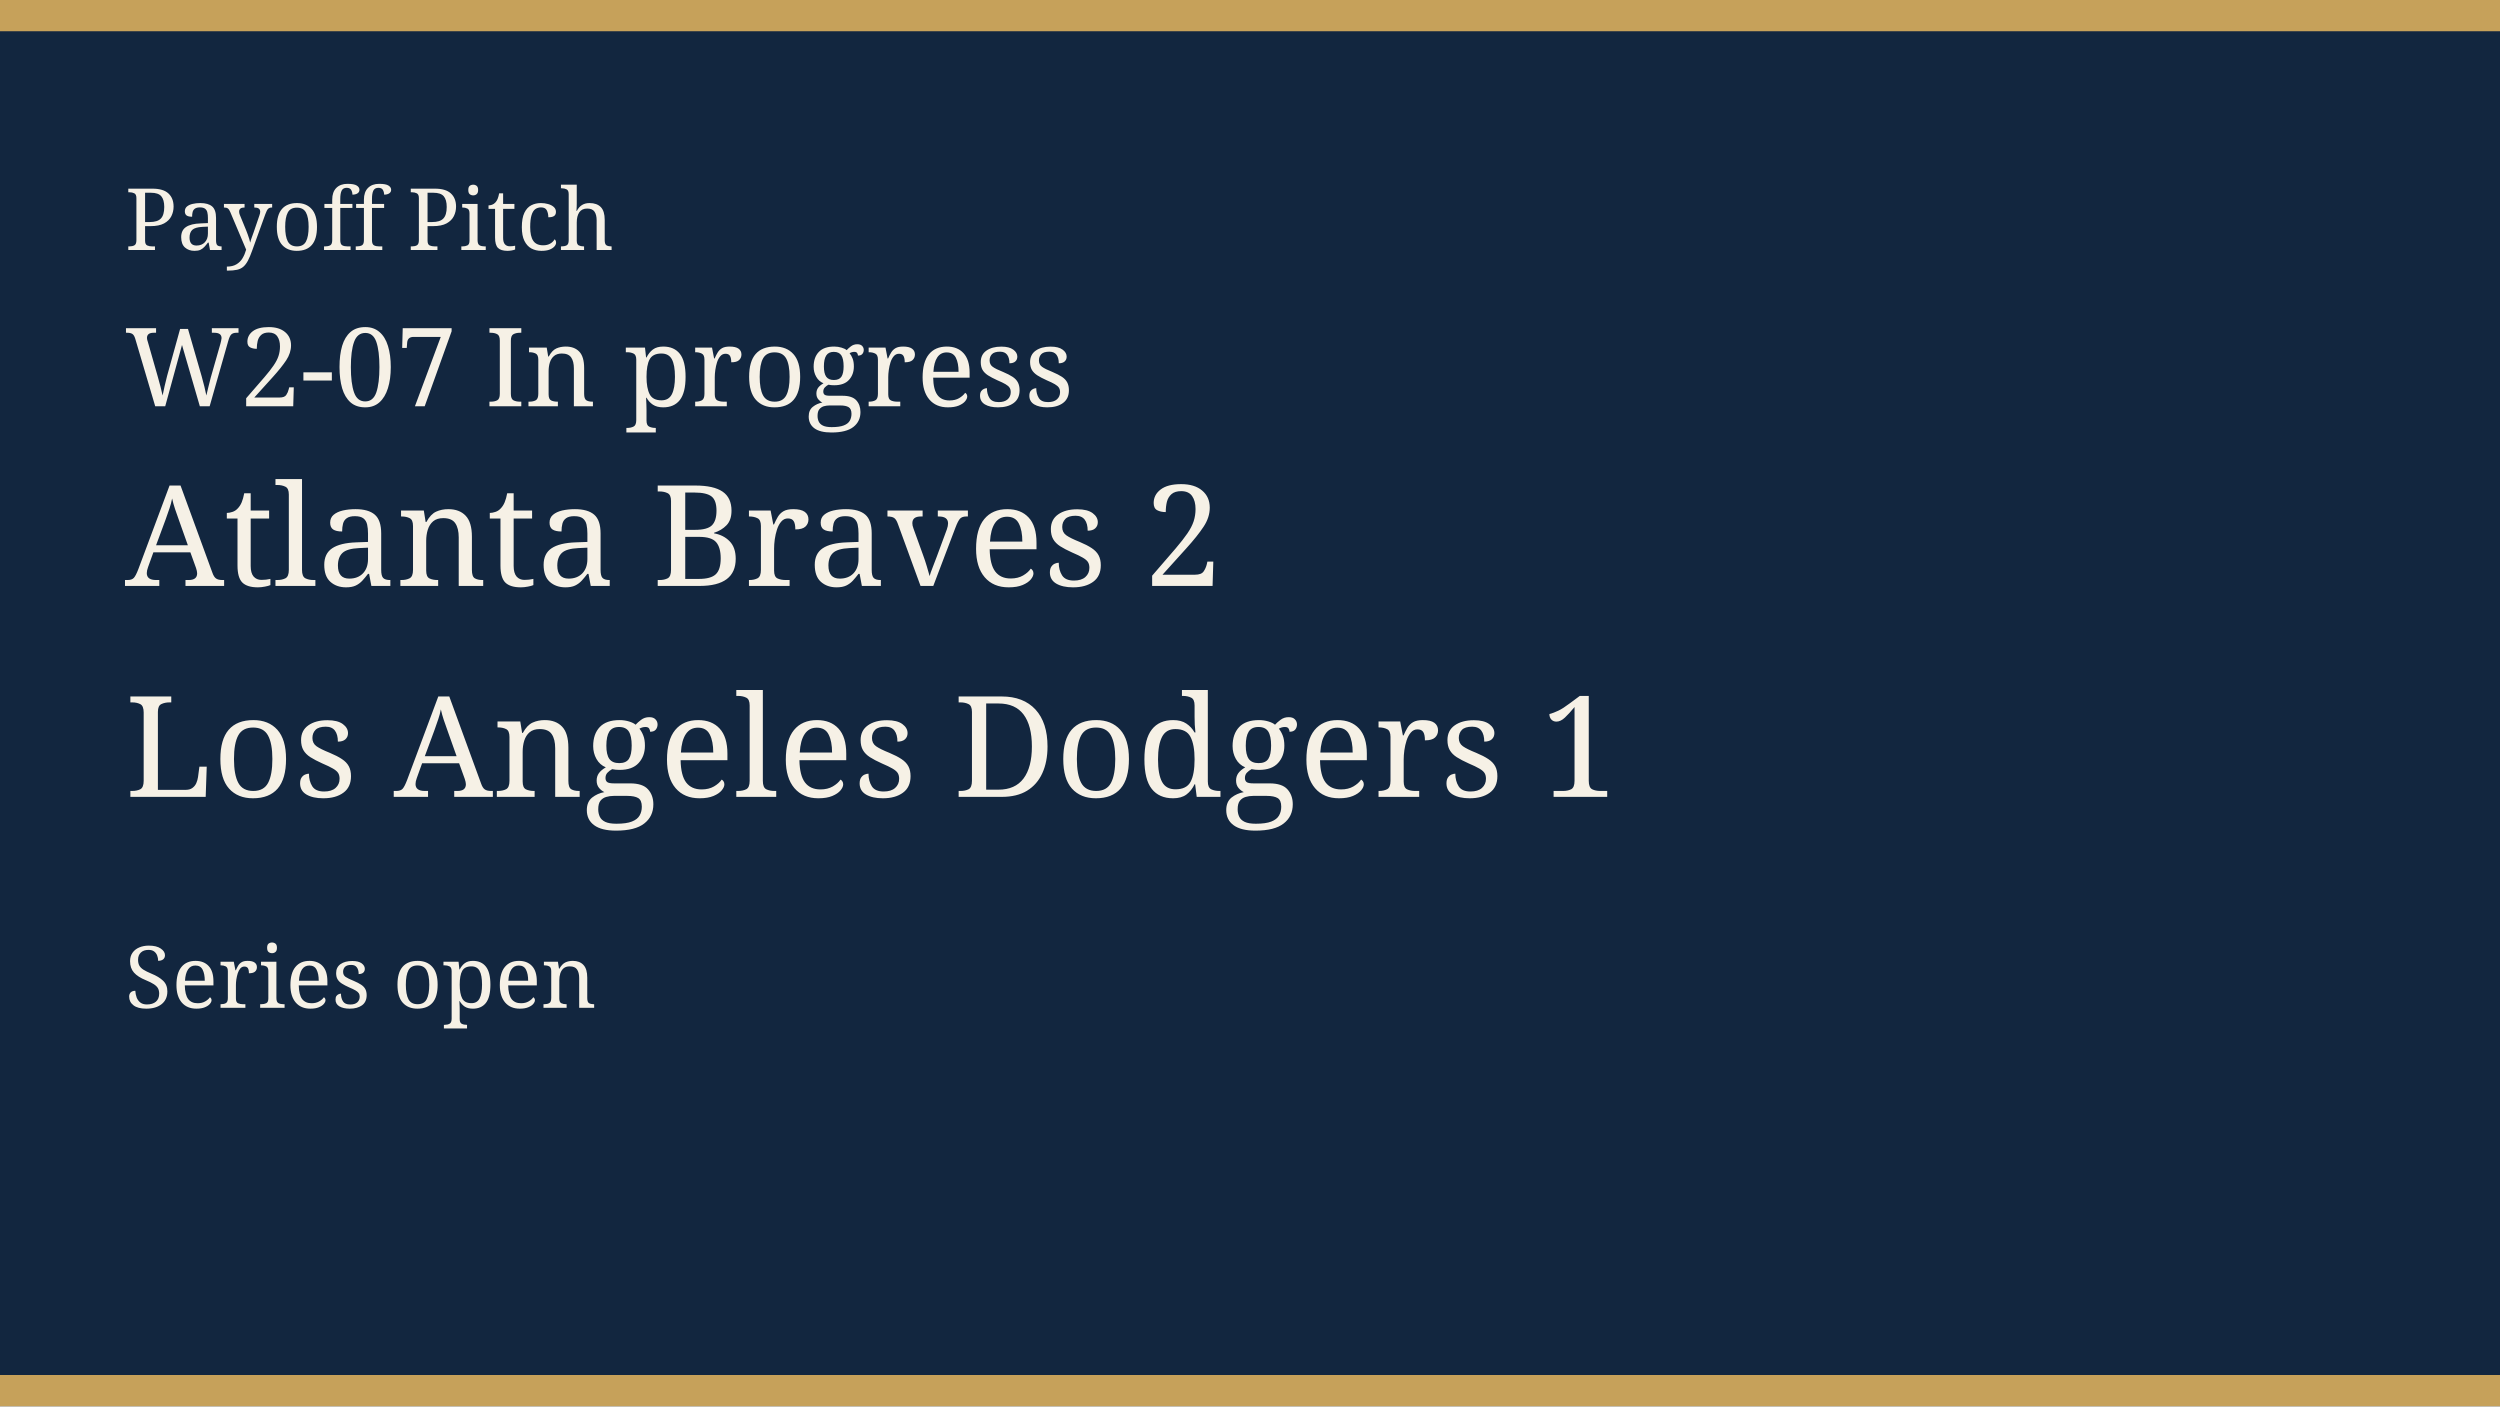
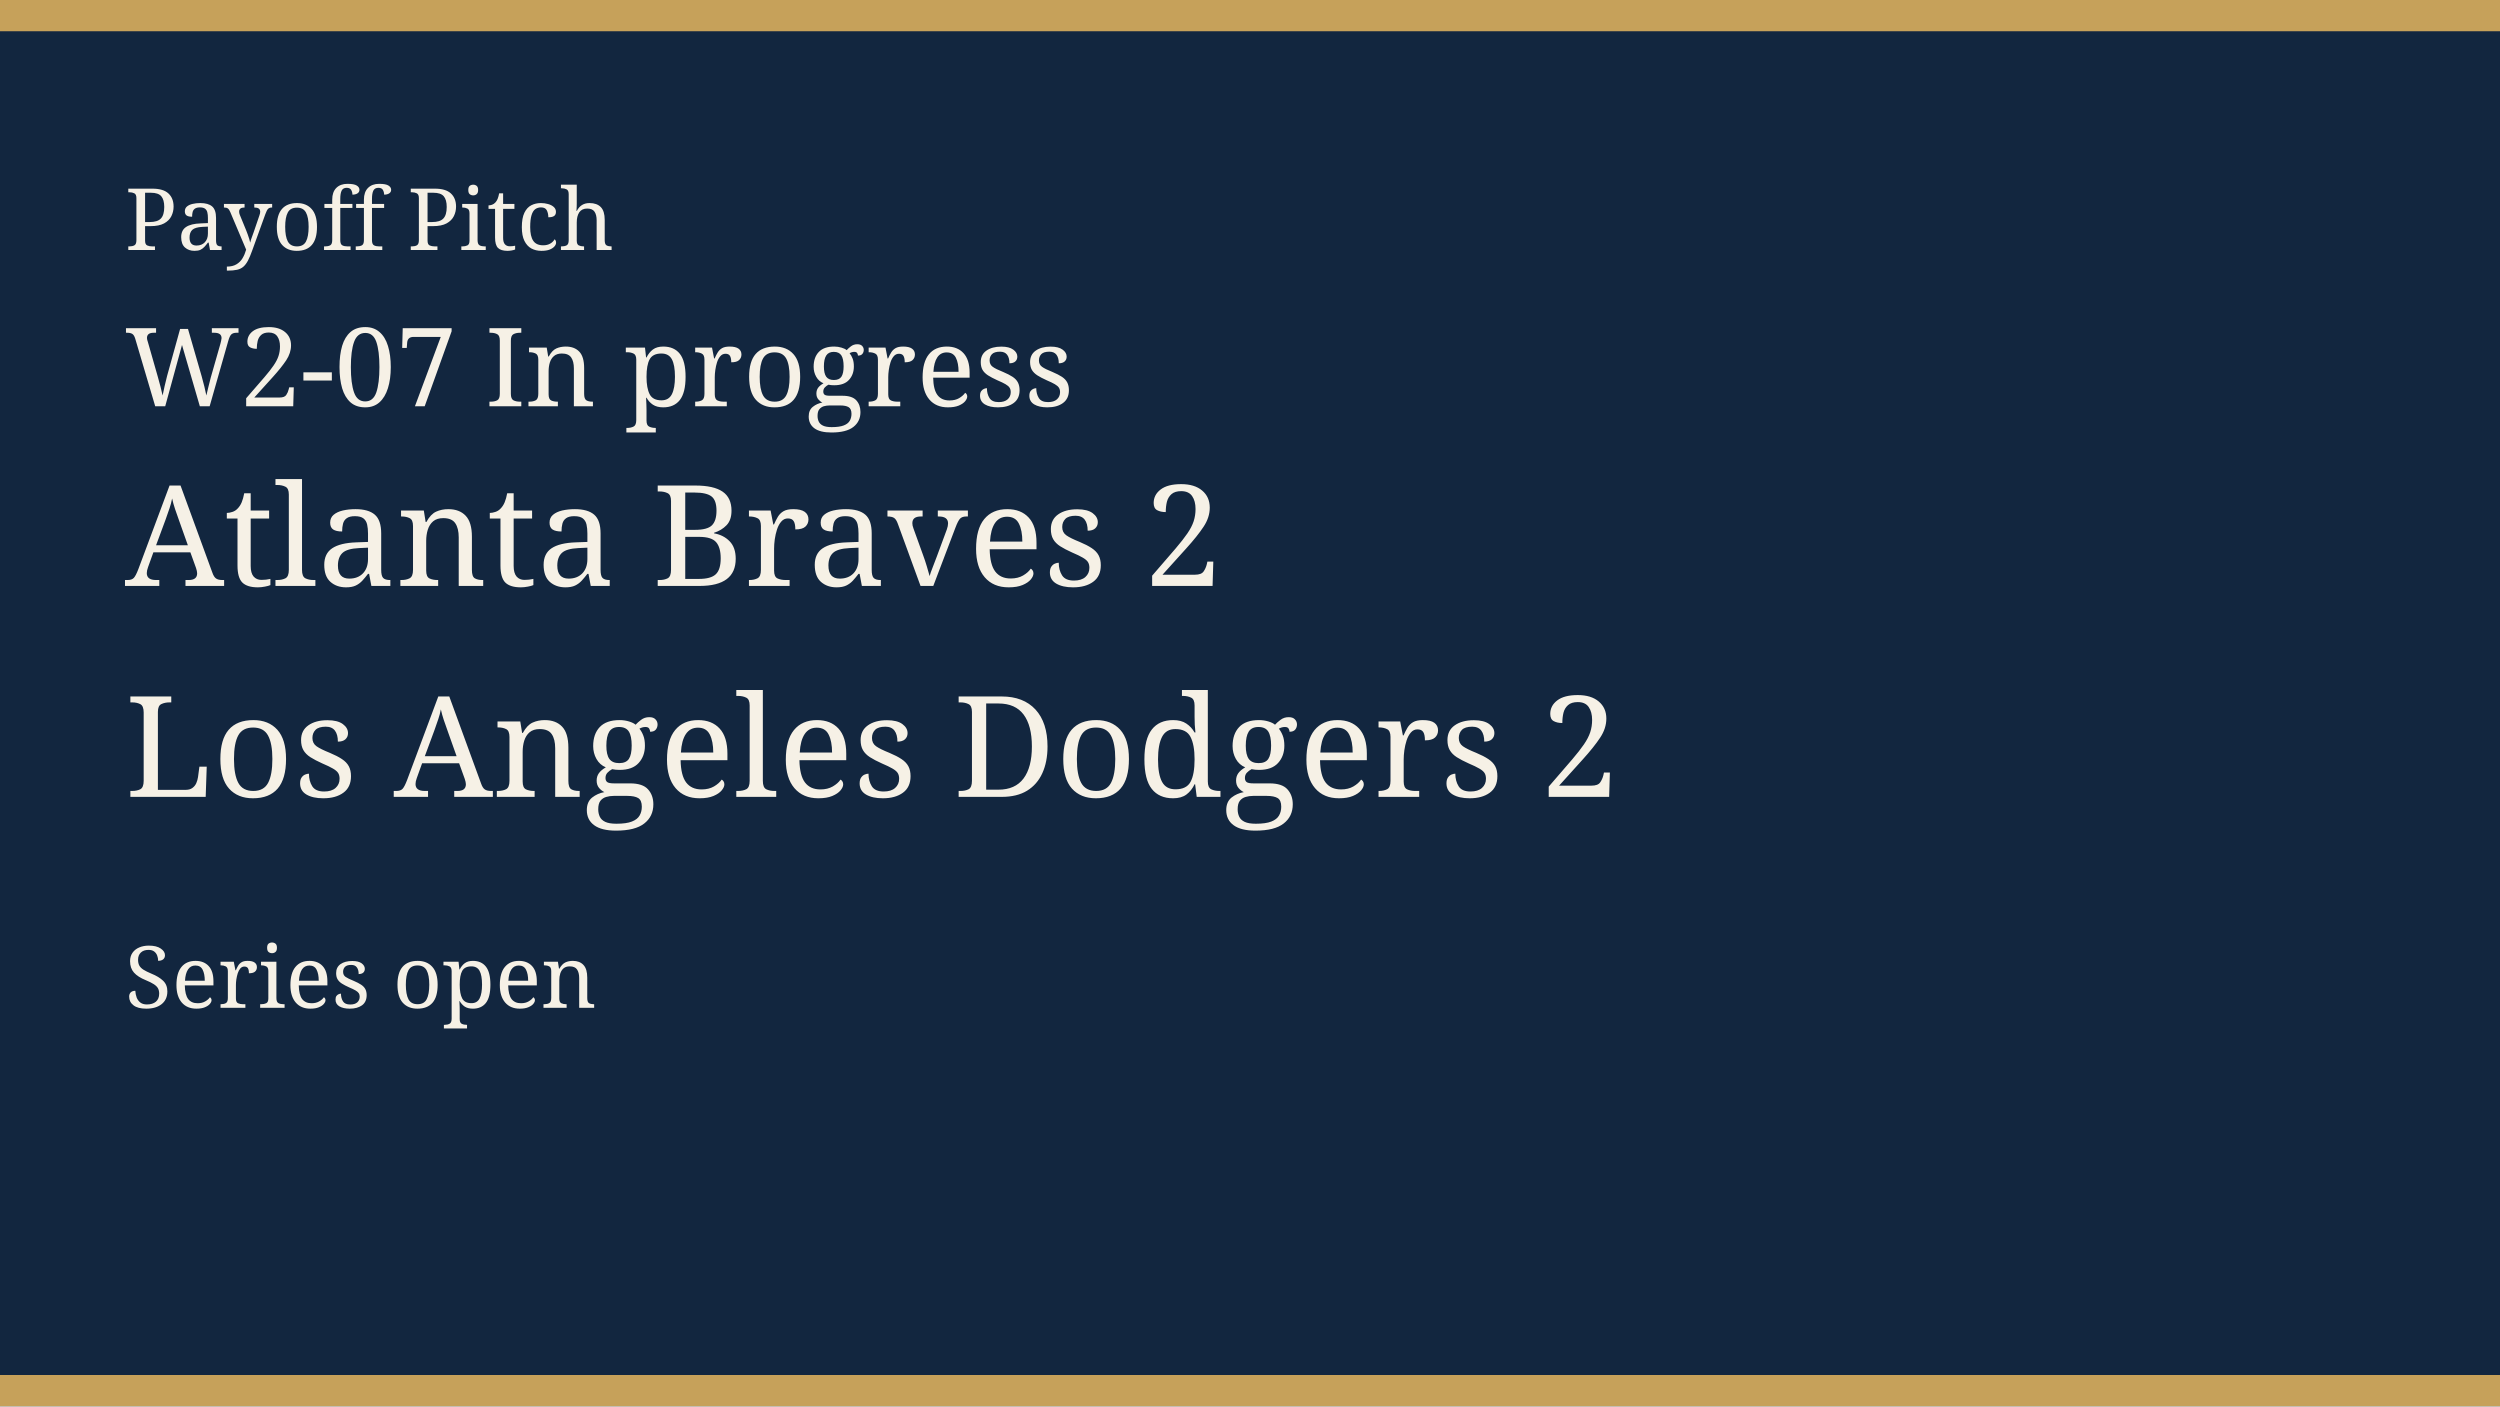
<svg xmlns="http://www.w3.org/2000/svg" width="640" height="360" viewBox="0 0 640 360" role="img">
  <rect width="640" height="360" fill="#12263f" />
  <rect width="640" height="8" fill="#c6a15a" />
  <rect y="352" width="640" height="8" fill="#c6a15a" />
  <text x="32" y="64" fill="#f6f1e6" font-family="Georgia, serif" font-size="22">Payoff Pitch</text>
  <text x="32" y="104" fill="#f6f1e6" font-family="Georgia, serif" font-size="28">W2-07 In progress</text>
  <text x="32" y="150" fill="#f6f1e6" font-family="Georgia, serif" font-size="36">Atlanta Braves 2</text>
-   <text x="32" y="204" fill="#f6f1e6" font-family="Georgia, serif" font-size="36">Los Angeles Dodgers 1</text>
+   <text x="32" y="204" fill="#f6f1e6" font-family="Georgia, serif" font-size="36">Los Angeles Dodgers 2</text>
  <text x="32" y="258" fill="#f6f1e6" font-family="Georgia, serif" font-size="22">Series open</text>
</svg>
